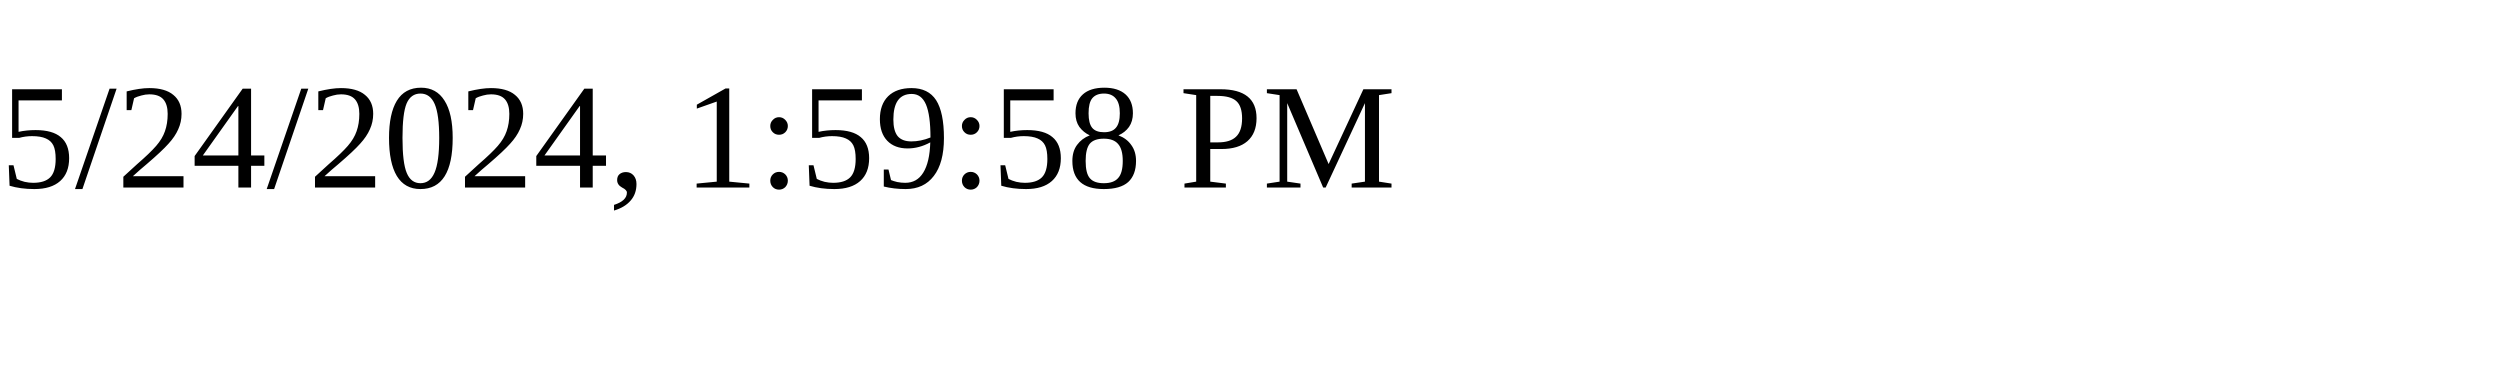
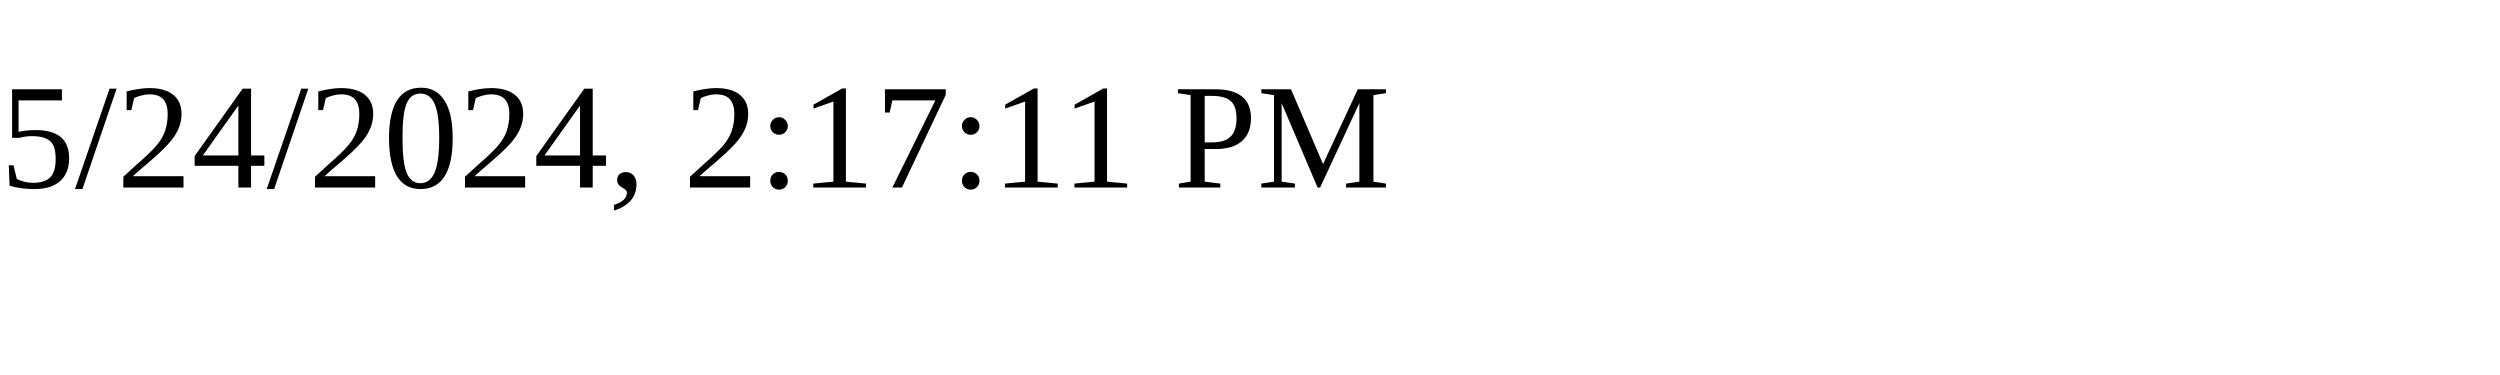
<svg xmlns="http://www.w3.org/2000/svg" height="30" width="200">
-   <text x="0" y="15">5/24/2024, 1:59:58 PM</text>
+   <text x="0" y="15">5/24/2024, 2:17:11 PM</text>
</svg>
